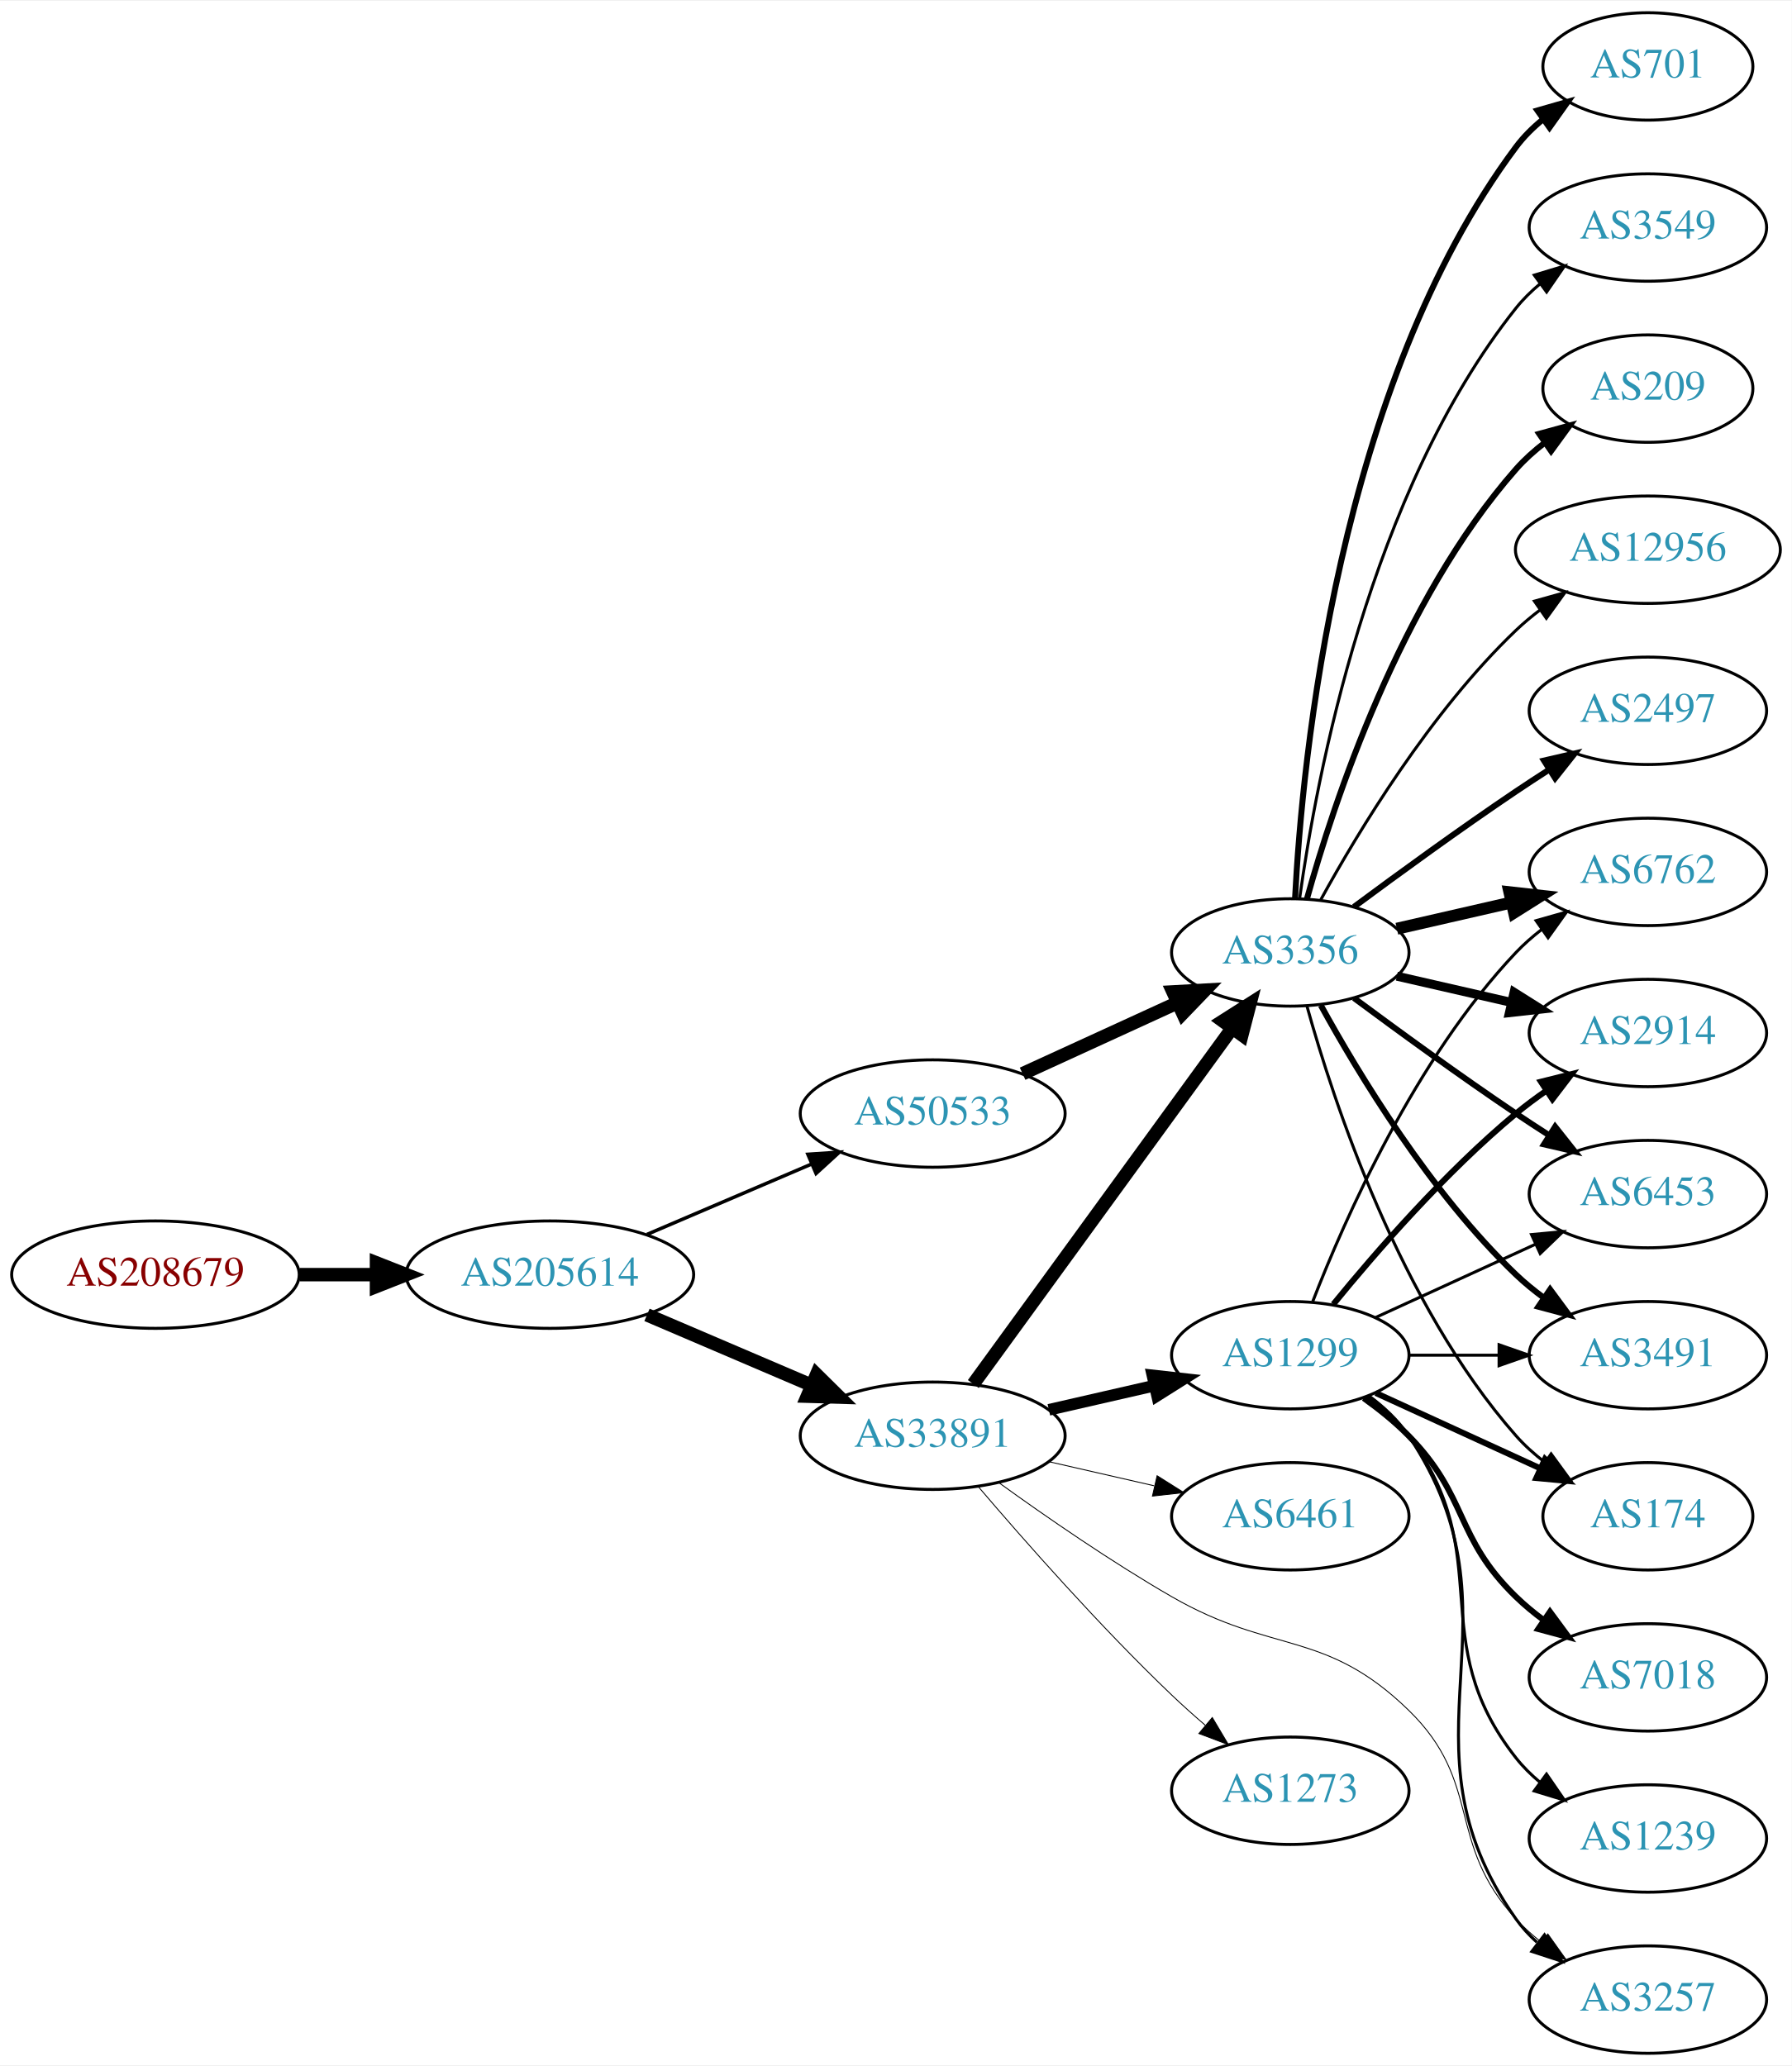
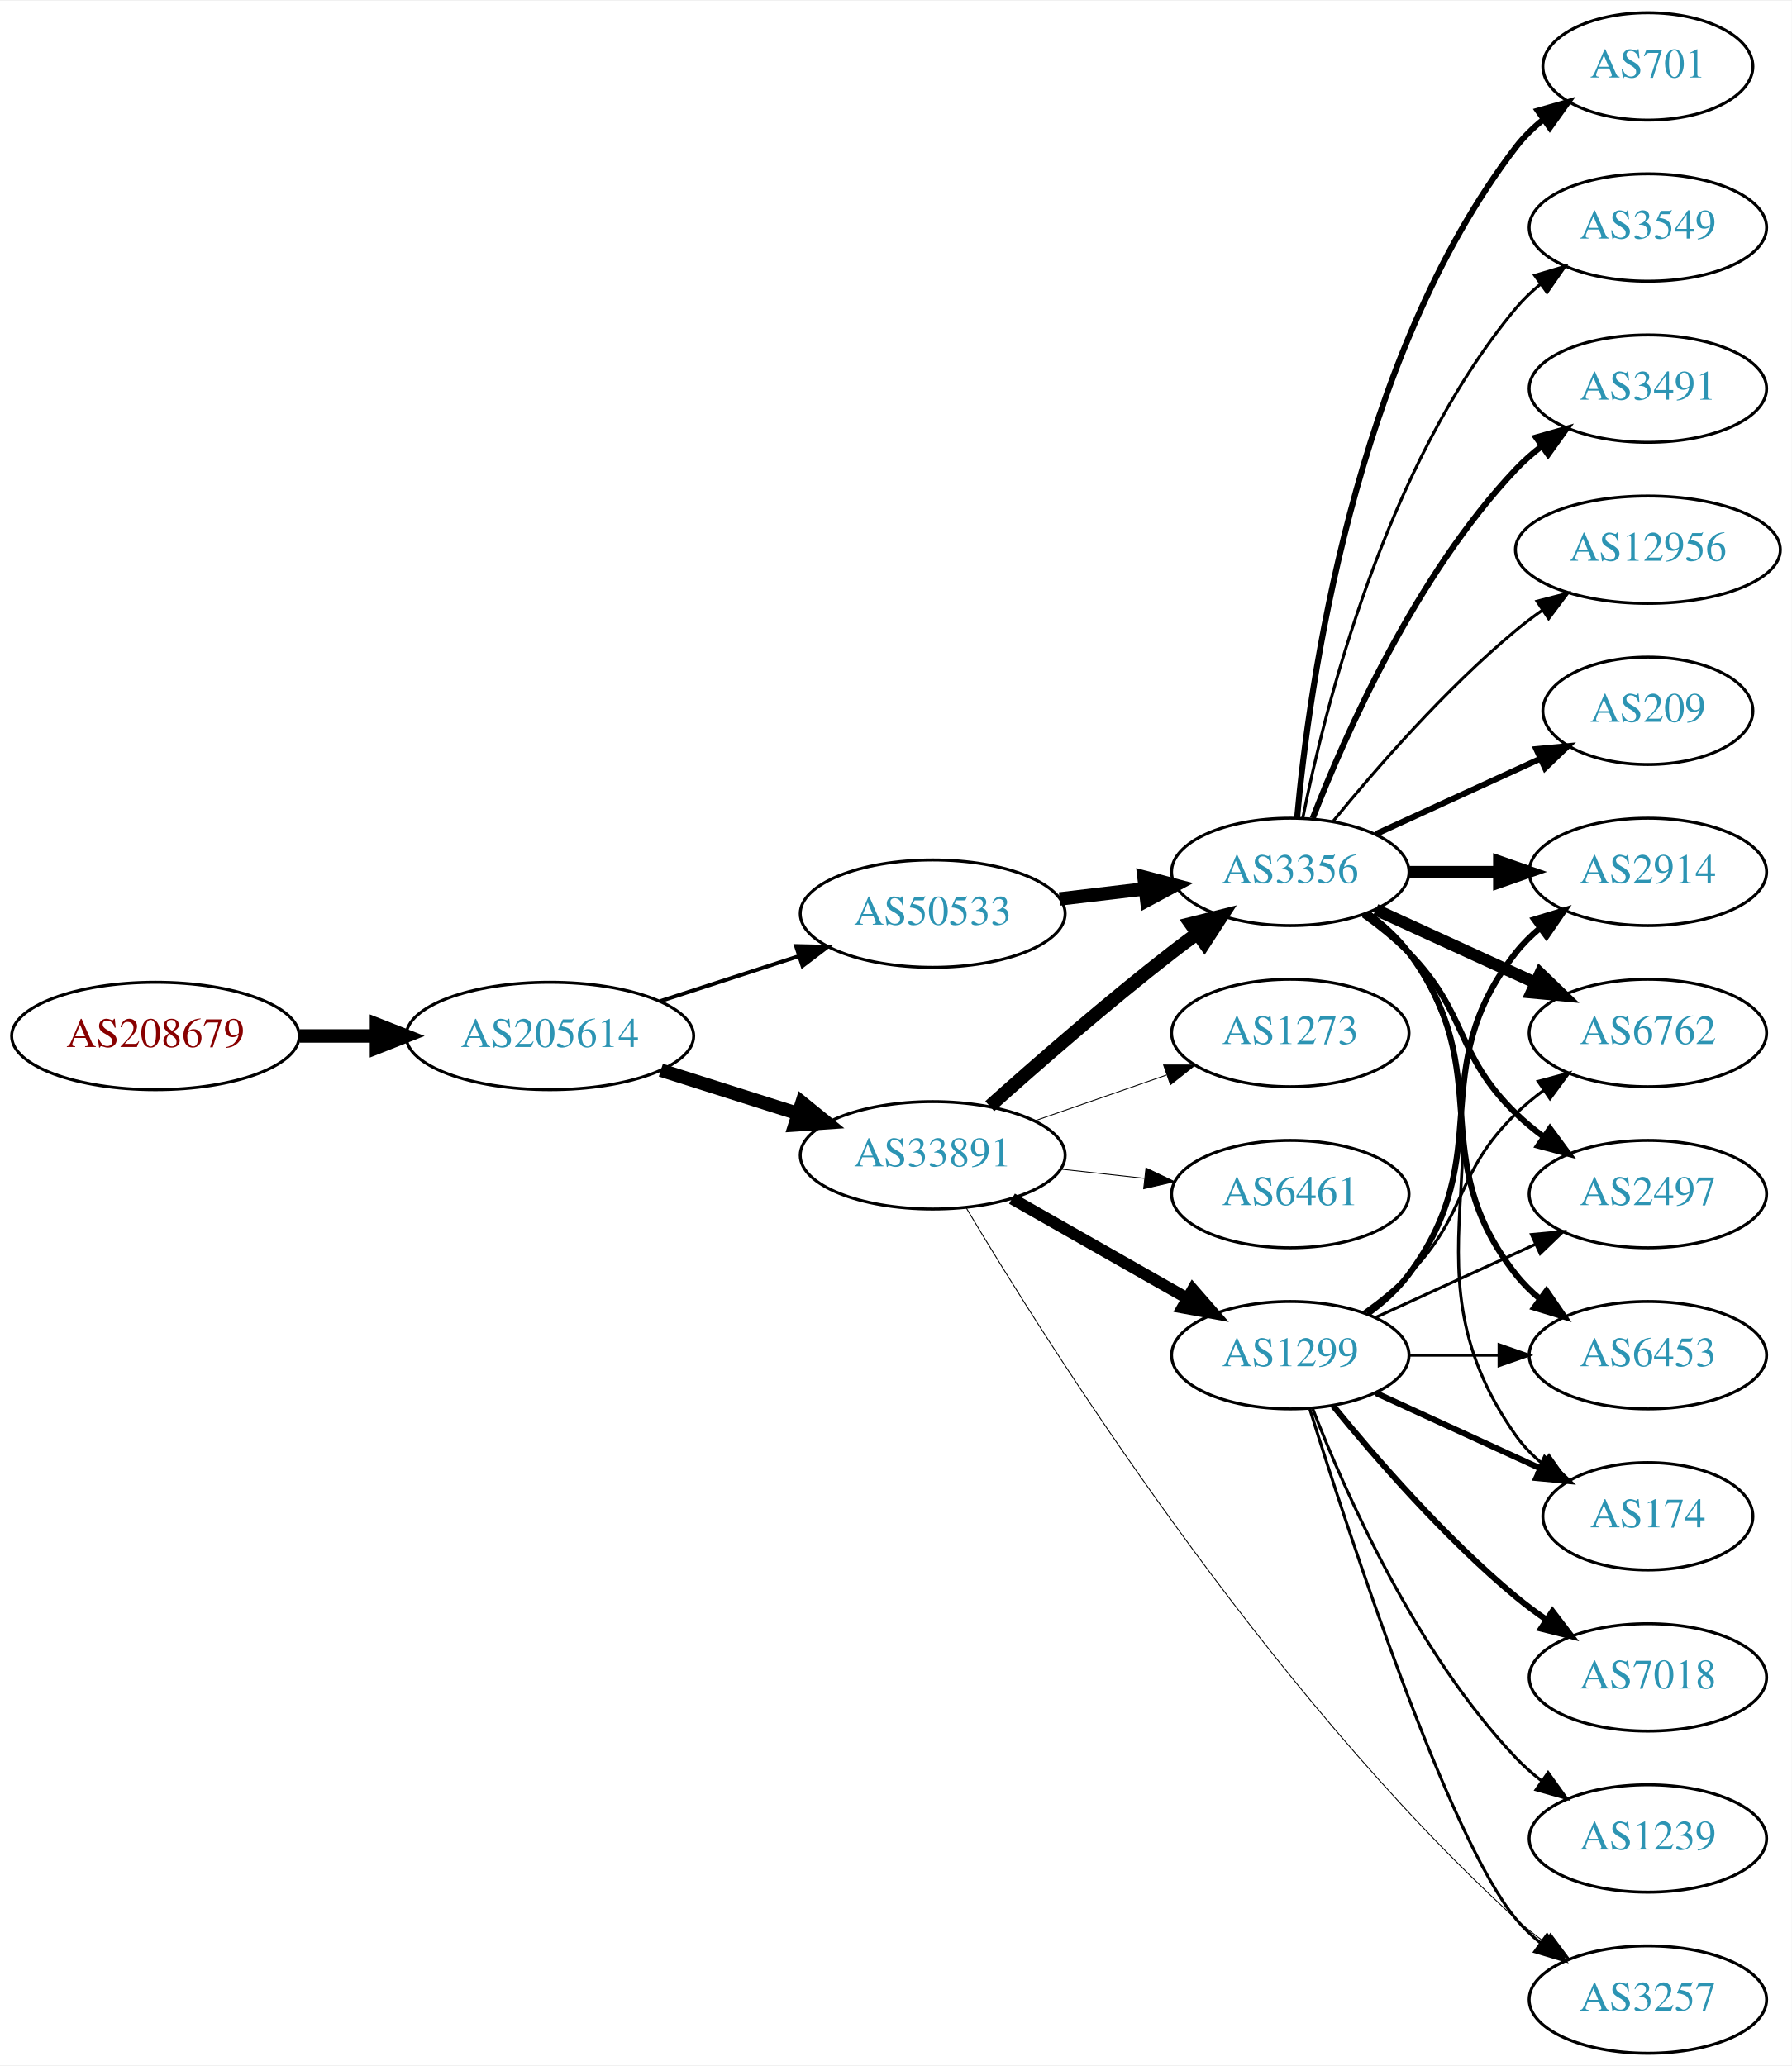
<svg xmlns="http://www.w3.org/2000/svg" xmlns:xlink="http://www.w3.org/1999/xlink" width="600pt" height="692pt" viewBox="0.00 0.00 600.46 692.00">
  <g id="graph0" class="graph" transform="scale(1 1) rotate(0) translate(4 688)">
    <polygon fill="white" stroke="none" points="-4,4 -4,-688 596.46,-688 596.46,4 -4,4" />
    <g id="node1" class="node">
      <g id="a_node1">
        <a xlink:href="/asn/208679" xlink:title="AS208679 ~ ML11 systems &amp; services GmbH [AT]">
-           <ellipse fill="#ffffff" stroke="black" cx="48.096" cy="-261" rx="48.192" ry="18" />
-           <text text-anchor="middle" x="48.096" y="-257.3" font-family="Times,serif" font-size="14.00" fill="#880000">AS208679</text>
+           <ellipse fill="#ffffff" stroke="black" cx="48.096" cy="-341" rx="48.192" ry="18" />
+           <text text-anchor="middle" x="48.096" y="-337.3" font-family="Times,serif" font-size="14.00" fill="#880000">AS208679</text>
        </a>
      </g>
    </g>
    <g id="node2" class="node">
      <g id="a_node2">
        <a xlink:href="/asn/205614" xlink:title="AS205614 ~ Medialine EuroTrade AG [DE]">
-           <ellipse fill="#ffffff" stroke="black" cx="180.287" cy="-261" rx="48.192" ry="18" />
-           <text text-anchor="middle" x="180.287" y="-257.3" font-family="Times,serif" font-size="14.00" fill="#2c94b3">AS205614</text>
+           <ellipse fill="#ffffff" stroke="black" cx="180.287" cy="-341" rx="48.192" ry="18" />
+           <text text-anchor="middle" x="180.287" y="-337.3" font-family="Times,serif" font-size="14.00" fill="#2c94b3">AS205614</text>
        </a>
      </g>
    </g>
    <g id="edge1" class="edge">
-       <path fill="none" stroke="black" stroke-width="4.5" d="M96.466,-261C104.736,-261 113.42,-261 121.924,-261" />
-       <polygon fill="black" stroke="black" stroke-width="4.5" points="122.17,-264.938 132.17,-261 122.17,-257.063 122.17,-264.938" />
+       <path fill="none" stroke="black" stroke-width="4.5" d="M96.466,-341C104.736,-341 113.42,-341 121.924,-341" />
+       <polygon fill="black" stroke="black" stroke-width="4.5" points="122.17,-344.938 132.17,-341 122.17,-337.063 122.17,-344.938" />
    </g>
    <g id="node3" class="node">
      <g id="a_node3">
        <a xlink:href="/asn/33891" xlink:title="AS33891 ~ CORE-BACKBONE GMBH GLOBAL NETWORK [DE]">
-           <ellipse fill="#ffffff" stroke="black" cx="308.579" cy="-207" rx="44.393" ry="18" />
-           <text text-anchor="middle" x="308.579" y="-203.3" font-family="Times,serif" font-size="14.00" fill="#2c94b3">AS33891</text>
+           <ellipse fill="#ffffff" stroke="black" cx="308.579" cy="-301" rx="44.393" ry="18" />
+           <text text-anchor="middle" x="308.579" y="-297.3" font-family="Times,serif" font-size="14.00" fill="#2c94b3">AS33891</text>
        </a>
      </g>
    </g>
    <g id="edge2" class="edge">
-       <path fill="none" stroke="black" stroke-width="4.5" d="M212.83,-247.513C229.474,-240.396 250.065,-231.592 267.795,-224.011" />
-       <polygon fill="black" stroke="black" stroke-width="4.5" points="269.661,-227.495 277.308,-219.943 266.565,-220.255 269.661,-227.495" />
+       <path fill="none" stroke="black" stroke-width="4.5" d="M217.477,-329.538C231.827,-324.993 248.464,-319.723 263.506,-314.959" />
+       <polygon fill="black" stroke="black" stroke-width="4.5" points="264.777,-318.687 273.121,-311.914 262.399,-311.179 264.777,-318.687" />
    </g>
    <g id="node4" class="node">
      <g id="a_node4">
        <a xlink:href="/asn/50533" xlink:title="AS50533 ~ ITENOS GmbH [DE]">
-           <ellipse fill="#ffffff" stroke="black" cx="308.579" cy="-315" rx="44.393" ry="18" />
-           <text text-anchor="middle" x="308.579" y="-311.3" font-family="Times,serif" font-size="14.00" fill="#2c94b3">AS50533</text>
+           <ellipse fill="#ffffff" stroke="black" cx="308.579" cy="-382" rx="44.393" ry="18" />
+           <text text-anchor="middle" x="308.579" y="-378.3" font-family="Times,serif" font-size="14.00" fill="#2c94b3">AS50533</text>
        </a>
      </g>
    </g>
    <g id="edge3" class="edge">
-       <path fill="none" stroke="black" stroke-width="1.161" d="M212.83,-274.487C229.474,-281.604 250.065,-290.408 267.795,-297.989" />
-       <polygon fill="black" stroke="black" stroke-width="1.161" points="266.737,-301.343 277.308,-302.057 269.489,-294.907 266.737,-301.343" />
+       <path fill="none" stroke="black" stroke-width="1.306" d="M217.14,-352.639C231.616,-357.339 248.463,-362.808 263.665,-367.744" />
+       <polygon fill="black" stroke="black" stroke-width="1.306" points="262.785,-371.137 273.377,-370.896 264.946,-364.48 262.785,-371.137" />
    </g>
    <g id="node5" class="node">
      <g id="a_node5">
        <a xlink:href="/asn/3356" xlink:title="AS3356 ~ Level 3 Parent, LLC [US]">
-           <ellipse fill="#ffffff" stroke="black" cx="428.422" cy="-369" rx="39.794" ry="18" />
-           <text text-anchor="middle" x="428.422" y="-365.3" font-family="Times,serif" font-size="14.00" fill="#2c94b3">AS3356</text>
+           <ellipse fill="#ffffff" stroke="black" cx="428.422" cy="-396" rx="39.794" ry="18" />
+           <text text-anchor="middle" x="428.422" y="-392.3" font-family="Times,serif" font-size="14.00" fill="#2c94b3">AS3356</text>
        </a>
      </g>
    </g>
    <g id="edge4" class="edge">
-       <path fill="none" stroke="black" stroke-width="4.5" d="M322.19,-224.337C343.011,-252.96 384.673,-310.233 408.862,-343.486" />
-       <polygon fill="black" stroke="black" stroke-width="4.5" points="405.834,-346.017 414.901,-351.788 412.203,-341.385 405.834,-346.017" />
+       <path fill="none" stroke="black" stroke-width="4.5" d="M327.706,-317.471C343.483,-331.585 367.151,-352.23 388.775,-369 391.51,-371.121 394.395,-373.278 397.307,-375.401" />
+       <polygon fill="black" stroke="black" stroke-width="4.5" points="395.054,-378.63 405.481,-381.236 399.63,-372.221 395.054,-378.63" />
    </g>
    <g id="node6" class="node">
      <g id="a_node6">
        <a xlink:href="/asn/1299" xlink:title="AS1299 ~ Telia Carrier [EU]">
          <ellipse fill="#ffffff" stroke="black" cx="428.422" cy="-234" rx="39.794" ry="18" />
          <text text-anchor="middle" x="428.422" y="-230.3" font-family="Times,serif" font-size="14.00" fill="#2c94b3">AS1299</text>
        </a>
      </g>
    </g>
    <g id="edge5" class="edge">
-       <path fill="none" stroke="black" stroke-width="3.9" d="M347.514,-215.692C358.754,-218.267 371.167,-221.111 382.79,-223.774" />
-       <polygon fill="black" stroke="black" stroke-width="3.9" points="382.223,-227.235 392.752,-226.057 383.786,-220.412 382.223,-227.235" />
+       <path fill="none" stroke="black" stroke-width="3.9" d="M335.149,-286.462C352.368,-276.672 375.254,-263.66 393.925,-253.045" />
+       <polygon fill="black" stroke="black" stroke-width="3.9" points="395.746,-256.036 402.709,-248.05 392.286,-249.95 395.746,-256.036" />
    </g>
    <g id="node7" class="node">
      <g id="a_node7">
-         <a xlink:href="/asn/6461" xlink:title="AS6461 ~ Zayo Bandwidth [US]">
-           <ellipse fill="#ffffff" stroke="black" cx="428.422" cy="-180" rx="39.794" ry="18" />
-           <text text-anchor="middle" x="428.422" y="-176.3" font-family="Times,serif" font-size="14.00" fill="#2c94b3">AS6461</text>
-         </a>
-       </g>
-     </g>
-     <g id="edge6" class="edge">
-       <path fill="none" stroke="black" stroke-width="0.3" d="M347.514,-198.308C358.754,-195.733 371.167,-192.889 382.79,-190.226" />
-       <polygon fill="black" stroke="black" stroke-width="0.3" points="383.786,-193.588 392.752,-187.943 382.223,-186.765 383.786,-193.588" />
-     </g>
-     <g id="node8" class="node">
-       <g id="a_node8">
        <a xlink:href="/asn/3257" xlink:title="AS3257 ~ GTT [DE]">
          <ellipse fill="#ffffff" stroke="black" cx="548.264" cy="-18" rx="39.794" ry="18" />
          <text text-anchor="middle" x="548.264" y="-14.3" font-family="Times,serif" font-size="14.00" fill="#2c94b3">AS3257</text>
        </a>
      </g>
    </g>
+     <g id="edge6" class="edge">
+       <path fill="none" stroke="black" stroke-width="0.3" d="M319.79,-283.43C346.041,-239.323 419.767,-121.955 504.068,-45 506.997,-42.326 510.225,-39.761 513.558,-37.347" />
+       <polygon fill="black" stroke="black" stroke-width="0.3" points="515.615,-40.182 521.948,-31.688 511.7,-34.379 515.615,-40.182" />
+     </g>
+     <g id="node8" class="node">
+       <g id="a_node8">
+         <a xlink:href="/asn/6461" xlink:title="AS6461 ~ Zayo Bandwidth [US]">
+           <ellipse fill="#ffffff" stroke="black" cx="428.422" cy="-288" rx="39.794" ry="18" />
+           <text text-anchor="middle" x="428.422" y="-284.3" font-family="Times,serif" font-size="14.00" fill="#2c94b3">AS6461</text>
+         </a>
+       </g>
+     </g>
    <g id="edge7" class="edge">
-       <path fill="none" stroke="black" stroke-width="0.3" d="M330.857,-191.19C346.484,-179.905 368.444,-164.713 388.775,-153 422.637,-133.492 440.049,-142.242 468.068,-115 493.151,-90.612 480.386,-70.75 504.068,-45 506.612,-42.233 509.502,-39.641 512.553,-37.242" />
-       <polygon fill="black" stroke="black" stroke-width="0.3" points="514.735,-39.986 520.878,-31.354 510.693,-34.271 514.735,-39.986" />
+       <path fill="none" stroke="black" stroke-width="0.3" d="M351.458,-296.38C360.494,-295.383 370.116,-294.322 379.367,-293.301" />
+       <polygon fill="black" stroke="black" stroke-width="0.3" points="380.048,-296.747 389.604,-292.172 379.28,-289.79 380.048,-296.747" />
    </g>
    <g id="node9" class="node">
      <g id="a_node9">
        <a xlink:href="/asn/1273" xlink:title="AS1273 ~ Vodafone Group PLC [EU]">
-           <ellipse fill="#ffffff" stroke="black" cx="428.422" cy="-88" rx="39.794" ry="18" />
-           <text text-anchor="middle" x="428.422" y="-84.3" font-family="Times,serif" font-size="14.00" fill="#2c94b3">AS1273</text>
+           <ellipse fill="#ffffff" stroke="black" cx="428.422" cy="-342" rx="39.794" ry="18" />
+           <text text-anchor="middle" x="428.422" y="-338.3" font-family="Times,serif" font-size="14.00" fill="#2c94b3">AS1273</text>
        </a>
      </g>
    </g>
    <g id="edge8" class="edge">
-       <path fill="none" stroke="black" stroke-width="0.3" d="M323.804,-189.997C339.168,-171.969 364.688,-142.983 388.775,-120 392.293,-116.644 396.113,-113.23 399.938,-109.943" />
-       <polygon fill="black" stroke="black" stroke-width="0.3" points="402.285,-112.542 407.697,-103.434 397.786,-107.179 402.285,-112.542" />
-     </g>
-     <g id="edge27" class="edge">
-       <path fill="none" stroke="black" stroke-width="4.5" d="M338.709,-328.348C354.32,-335.502 373.717,-344.391 390.39,-352.03" />
-       <polygon fill="black" stroke="black" stroke-width="4.5" points="389.11,-355.775 399.842,-356.362 392.391,-348.616 389.11,-355.775" />
+       <path fill="none" stroke="black" stroke-width="0.3" d="M342.718,-312.53C356.436,-317.302 372.475,-322.883 386.885,-327.896" />
+       <polygon fill="black" stroke="black" stroke-width="0.3" points="385.956,-331.279 396.551,-331.26 388.257,-324.668 385.956,-331.279" />
+     </g>
+     <g id="edge19" class="edge">
+       <path fill="none" stroke="black" stroke-width="4.5" d="M351.126,-386.936C360.372,-388.034 370.245,-389.207 379.716,-390.332" />
+       <polygon fill="black" stroke="black" stroke-width="4.5" points="379.393,-394.259 389.787,-391.529 380.322,-386.439 379.393,-394.259" />
    </g>
    <g id="node10" class="node">
      <g id="a_node10">
-         <a xlink:href="/asn/2497" xlink:title="AS2497 ~ Internet Initiative Japan Inc. [JP]">
-           <ellipse fill="#ffffff" stroke="black" cx="548.264" cy="-450" rx="39.794" ry="18" />
-           <text text-anchor="middle" x="548.264" y="-446.3" font-family="Times,serif" font-size="14.00" fill="#2c94b3">AS2497</text>
+         <a xlink:href="/asn/2914" xlink:title="AS2914 ~ NTT America, Inc. [US]">
+           <ellipse fill="#ffffff" stroke="black" cx="548.264" cy="-396" rx="39.794" ry="18" />
+           <text text-anchor="middle" x="548.264" y="-392.3" font-family="Times,serif" font-size="14.00" fill="#2c94b3">AS2914</text>
        </a>
      </g>
    </g>
    <g id="edge9" class="edge">
-       <path fill="none" stroke="black" stroke-width="2" d="M449.752,-384.277C464.614,-395.304 485.359,-410.407 504.068,-423 507.617,-425.389 511.367,-427.839 515.116,-430.242" />
-       <polygon fill="black" stroke="black" stroke-width="2" points="513.442,-433.325 523.764,-435.712 517.184,-427.409 513.442,-433.325" />
+       <path fill="none" stroke="black" stroke-width="4" d="M468.334,-396C477.888,-396 488.237,-396 498.2,-396" />
+       <polygon fill="black" stroke="black" stroke-width="4" points="498.392,-399.5 508.392,-396 498.392,-392.5 498.392,-399.5" />
    </g>
    <g id="node11" class="node">
      <g id="a_node11">
+         <a xlink:href="/asn/6762" xlink:title="AS6762 ~ TELECOM ITALIA SPARKLE S.p.A. [IT]">
+           <ellipse fill="#ffffff" stroke="black" cx="548.264" cy="-342" rx="39.794" ry="18" />
+           <text text-anchor="middle" x="548.264" y="-338.3" font-family="Times,serif" font-size="14.00" fill="#2c94b3">AS6762</text>
+         </a>
+       </g>
+     </g>
+     <g id="edge10" class="edge">
+       <path fill="none" stroke="black" stroke-width="4" d="M457.05,-383.339C473.007,-376.027 493.278,-366.739 510.561,-358.819" />
+       <polygon fill="black" stroke="black" stroke-width="4" points="512.175,-361.929 519.808,-354.581 509.259,-355.565 512.175,-361.929" />
+     </g>
+     <g id="node12" class="node">
+       <g id="a_node12">
+         <a xlink:href="/asn/2497" xlink:title="AS2497 ~ Internet Initiative Japan Inc. [JP]">
+           <ellipse fill="#ffffff" stroke="black" cx="548.264" cy="-288" rx="39.794" ry="18" />
+           <text text-anchor="middle" x="548.264" y="-284.3" font-family="Times,serif" font-size="14.00" fill="#2c94b3">AS2497</text>
+         </a>
+       </g>
+     </g>
+     <g id="edge11" class="edge">
+       <path fill="none" stroke="black" stroke-width="2" d="M453.016,-381.611C458.272,-377.852 463.603,-373.563 468.068,-369 488.24,-348.383 483.375,-335.094 504.068,-315 506.913,-312.237 510.087,-309.614 513.387,-307.166" />
+       <polygon fill="black" stroke="black" stroke-width="2" points="515.453,-309.994 521.735,-301.462 511.504,-304.214 515.453,-309.994" />
+     </g>
+     <g id="node13" class="node">
+       <g id="a_node13">
+         <a xlink:href="/asn/209" xlink:title="AS209 ~ CenturyLink Communications, LLC [US]">
+           <ellipse fill="#ffffff" stroke="black" cx="548.264" cy="-450" rx="35.194" ry="18" />
+           <text text-anchor="middle" x="548.264" y="-446.3" font-family="Times,serif" font-size="14.00" fill="#2c94b3">AS209</text>
+         </a>
+       </g>
+     </g>
+     <g id="edge12" class="edge">
+       <path fill="none" stroke="black" stroke-width="2" d="M457.05,-408.661C473.467,-416.183 494.448,-425.798 512.045,-433.861" />
+       <polygon fill="black" stroke="black" stroke-width="2" points="510.873,-437.174 521.422,-438.158 513.79,-430.811 510.873,-437.174" />
+     </g>
+     <g id="node14" class="node">
+       <g id="a_node14">
+         <a xlink:href="/asn/6453" xlink:title="AS6453 ~ TATA COMMUNICATIONS (AMERICA) INC [US]">
+           <ellipse fill="#ffffff" stroke="black" cx="548.264" cy="-234" rx="39.794" ry="18" />
+           <text text-anchor="middle" x="548.264" y="-230.3" font-family="Times,serif" font-size="14.00" fill="#2c94b3">AS6453</text>
+         </a>
+       </g>
+     </g>
+     <g id="edge13" class="edge">
+       <path fill="none" stroke="black" stroke-width="2" d="M454.352,-382.118C459.428,-378.389 464.346,-373.984 468.068,-369 498.339,-328.458 472.769,-300.754 504.068,-261 506.393,-258.047 509.137,-255.33 512.096,-252.853" />
+       <polygon fill="black" stroke="black" stroke-width="2" points="514.289,-255.585 520.293,-246.855 510.155,-249.936 514.289,-255.585" />
+     </g>
+     <g id="node15" class="node">
+       <g id="a_node15">
        <a xlink:href="/asn/701" xlink:title="AS701 ~ UUNET [US]">
          <ellipse fill="#ffffff" stroke="black" cx="548.264" cy="-666" rx="35.194" ry="18" />
          <text text-anchor="middle" x="548.264" y="-662.3" font-family="Times,serif" font-size="14.00" fill="#2c94b3">AS701</text>
        </a>
      </g>
    </g>
-     <g id="edge10" class="edge">
-       <path fill="none" stroke="black" stroke-width="2" d="M430.013,-387.023C432.39,-433.412 444.308,-558.893 504.068,-639 506.626,-642.429 509.76,-645.526 513.16,-648.295" />
-       <polygon fill="black" stroke="black" stroke-width="2" points="511.251,-651.232 521.434,-654.159 515.299,-645.521 511.251,-651.232" />
-     </g>
-     <g id="node12" class="node">
-       <g id="a_node12">
+     <g id="edge14" class="edge">
+       <path fill="none" stroke="black" stroke-width="2" d="M430.706,-414.117C434.604,-457.332 449.621,-568.131 504.068,-639 506.674,-642.393 509.838,-645.467 513.256,-648.223" />
+       <polygon fill="black" stroke="black" stroke-width="2" points="511.359,-651.168 521.547,-654.073 515.394,-645.448 511.359,-651.168" />
+     </g>
+     <g id="node16" class="node">
+       <g id="a_node16">
        <a xlink:href="/asn/3549" xlink:title="AS3549 ~ Level 3 Parent, LLC [US]">
          <ellipse fill="#ffffff" stroke="black" cx="548.264" cy="-612" rx="39.794" ry="18" />
          <text text-anchor="middle" x="548.264" y="-608.3" font-family="Times,serif" font-size="14.00" fill="#2c94b3">AS3549</text>
        </a>
      </g>
    </g>
-     <g id="edge11" class="edge">
-       <path fill="none" stroke="black" d="M431.561,-387.17C437.061,-426.974 454.886,-523.233 504.068,-585 506.409,-587.94 509.164,-590.649 512.13,-593.121" />
-       <polygon fill="black" stroke="black" points="510.195,-596.042 520.336,-599.11 514.322,-590.388 510.195,-596.042" />
-     </g>
-     <g id="node13" class="node">
-       <g id="a_node13">
-         <a xlink:href="/asn/6762" xlink:title="AS6762 ~ TELECOM ITALIA SPARKLE S.p.A. [IT]">
-           <ellipse fill="#ffffff" stroke="black" cx="548.264" cy="-396" rx="39.794" ry="18" />
-           <text text-anchor="middle" x="548.264" y="-392.3" font-family="Times,serif" font-size="14.00" fill="#2c94b3">AS6762</text>
-         </a>
-       </g>
-     </g>
-     <g id="edge12" class="edge">
-       <path fill="none" stroke="black" stroke-width="4" d="M464.141,-376.955C476.141,-379.704 489.762,-382.825 502.454,-385.733" />
-       <polygon fill="black" stroke="black" stroke-width="4" points="501.857,-389.187 512.386,-388.009 503.42,-382.364 501.857,-389.187" />
-     </g>
-     <g id="node14" class="node">
-       <g id="a_node14">
-         <a xlink:href="/asn/2914" xlink:title="AS2914 ~ NTT America, Inc. [US]">
-           <ellipse fill="#ffffff" stroke="black" cx="548.264" cy="-342" rx="39.794" ry="18" />
-           <text text-anchor="middle" x="548.264" y="-338.3" font-family="Times,serif" font-size="14.00" fill="#2c94b3">AS2914</text>
-         </a>
-       </g>
-     </g>
-     <g id="edge13" class="edge">
-       <path fill="none" stroke="black" stroke-width="3" d="M464.141,-361.045C476.141,-358.296 489.762,-355.175 502.454,-352.267" />
-       <polygon fill="black" stroke="black" stroke-width="3" points="503.42,-355.636 512.386,-349.991 501.857,-348.813 503.42,-355.636" />
-     </g>
-     <g id="node15" class="node">
-       <g id="a_node15">
-         <a xlink:href="/asn/6453" xlink:title="AS6453 ~ TATA COMMUNICATIONS (AMERICA) INC [US]">
-           <ellipse fill="#ffffff" stroke="black" cx="548.264" cy="-288" rx="39.794" ry="18" />
-           <text text-anchor="middle" x="548.264" y="-284.3" font-family="Times,serif" font-size="14.00" fill="#2c94b3">AS6453</text>
-         </a>
-       </g>
-     </g>
-     <g id="edge14" class="edge">
-       <path fill="none" stroke="black" stroke-width="2" d="M449.752,-353.723C464.614,-342.696 485.359,-327.593 504.068,-315 507.617,-312.611 511.367,-310.161 515.116,-307.758" />
-       <polygon fill="black" stroke="black" stroke-width="2" points="517.184,-310.591 523.764,-302.288 513.442,-304.675 517.184,-310.591" />
-     </g>
-     <g id="node16" class="node">
-       <g id="a_node16">
-         <a xlink:href="/asn/209" xlink:title="AS209 ~ CenturyLink Communications, LLC [US]">
-           <ellipse fill="#ffffff" stroke="black" cx="548.264" cy="-558" rx="35.194" ry="18" />
-           <text text-anchor="middle" x="548.264" y="-554.3" font-family="Times,serif" font-size="14.00" fill="#2c94b3">AS209</text>
-         </a>
-       </g>
-     </g>
    <g id="edge15" class="edge">
-       <path fill="none" stroke="black" stroke-width="2" d="M433.994,-386.946C442.9,-418.995 465.184,-486.842 504.068,-531 506.895,-534.211 510.197,-537.172 513.692,-539.864" />
-       <polygon fill="black" stroke="black" stroke-width="2" points="511.849,-542.845 522.067,-545.645 515.826,-537.084 511.849,-542.845" />
+       <path fill="none" stroke="black" d="M432.62,-414.073C439.784,-450.141 460.058,-532.125 504.068,-585 506.473,-587.889 509.269,-590.563 512.262,-593.013" />
+       <polygon fill="black" stroke="black" points="510.35,-595.95 520.505,-598.973 514.451,-590.277 510.35,-595.95" />
    </g>
    <g id="node17" class="node">
      <g id="a_node17">
        <a xlink:href="/asn/3491" xlink:title="AS3491 ~ PCCW Global, Inc. [US]">
-           <ellipse fill="#ffffff" stroke="black" cx="548.264" cy="-234" rx="39.794" ry="18" />
-           <text text-anchor="middle" x="548.264" y="-230.3" font-family="Times,serif" font-size="14.00" fill="#2c94b3">AS3491</text>
+           <ellipse fill="#ffffff" stroke="black" cx="548.264" cy="-558" rx="39.794" ry="18" />
+           <text text-anchor="middle" x="548.264" y="-554.3" font-family="Times,serif" font-size="14.00" fill="#2c94b3">AS3491</text>
        </a>
      </g>
    </g>
    <g id="edge16" class="edge">
-       <path fill="none" stroke="black" stroke-width="2" d="M438.663,-351.287C451.208,-328.439 475.385,-288.389 504.068,-261 506.936,-258.261 510.125,-255.653 513.434,-253.215" />
-       <polygon fill="black" stroke="black" stroke-width="2" points="515.497,-256.044 521.793,-247.523 511.558,-250.258 515.497,-256.044" />
+       <path fill="none" stroke="black" stroke-width="2" d="M435.945,-413.994C446.695,-441.728 470.352,-495.429 504.068,-531 506.654,-533.728 509.571,-536.294 512.64,-538.677" />
+       <polygon fill="black" stroke="black" stroke-width="2" points="510.794,-541.658 520.988,-544.543 514.818,-535.93 510.794,-541.658" />
    </g>
    <g id="node18" class="node">
      <g id="a_node18">
+         <a xlink:href="/asn/12956" xlink:title="AS12956 ~ TELXIUS [ES]">
+           <ellipse fill="#ffffff" stroke="black" cx="548.264" cy="-504" rx="44.393" ry="18" />
+           <text text-anchor="middle" x="548.264" y="-500.3" font-family="Times,serif" font-size="14.00" fill="#2c94b3">AS12956</text>
+         </a>
+       </g>
+     </g>
+     <g id="edge17" class="edge">
+       <path fill="none" stroke="black" d="M442.841,-413.065C456.955,-430.375 480.37,-457.345 504.068,-477 506.806,-479.271 509.749,-481.494 512.767,-483.63" />
+       <polygon fill="black" stroke="black" points="511.099,-486.725 521.355,-489.379 514.993,-480.908 511.099,-486.725" />
+     </g>
+     <g id="node19" class="node">
+       <g id="a_node19">
        <a xlink:href="/asn/174" xlink:title="AS174 ~ Cogent Communications [US]">
          <ellipse fill="#ffffff" stroke="black" cx="548.264" cy="-180" rx="35.194" ry="18" />
          <text text-anchor="middle" x="548.264" y="-176.3" font-family="Times,serif" font-size="14.00" fill="#2c94b3">AS174</text>
        </a>
      </g>
    </g>
-     <g id="edge17" class="edge">
-       <path fill="none" stroke="black" d="M433.994,-351.054C442.9,-319.005 465.184,-251.158 504.068,-207 506.895,-203.789 510.197,-200.828 513.692,-198.136" />
-       <polygon fill="black" stroke="black" points="515.826,-200.916 522.067,-192.355 511.849,-195.155 515.826,-200.916" />
-     </g>
-     <g id="node19" class="node">
-       <g id="a_node19">
-         <a xlink:href="/asn/12956" xlink:title="AS12956 ~ TELXIUS [ES]">
-           <ellipse fill="#ffffff" stroke="black" cx="548.264" cy="-504" rx="44.393" ry="18" />
-           <text text-anchor="middle" x="548.264" y="-500.3" font-family="Times,serif" font-size="14.00" fill="#2c94b3">AS12956</text>
-         </a>
-       </g>
-     </g>
    <g id="edge18" class="edge">
-       <path fill="none" stroke="black" d="M438.663,-386.713C451.208,-409.561 475.385,-449.611 504.068,-477 506.575,-479.393 509.326,-481.687 512.188,-483.855" />
-       <polygon fill="black" stroke="black" points="510.235,-486.759 520.438,-489.61 514.24,-481.018 510.235,-486.759" />
+       <path fill="none" stroke="black" d="M454.741,-382.393C459.796,-378.649 464.608,-374.169 468.068,-369 509.093,-307.706 461.489,-267.225 504.068,-207 506.538,-203.507 509.617,-200.37 512.986,-197.579" />
+       <polygon fill="black" stroke="black" points="515.125,-200.352 521.226,-191.69 511.055,-194.657 515.125,-200.352" />
    </g>
    <g id="edge26" class="edge">
-       <path fill="none" stroke="black" d="M454.741,-220.393C459.796,-216.649 464.608,-212.169 468.068,-207 509.093,-145.706 461.489,-105.225 504.068,-45 506.059,-42.184 508.446,-39.599 511.062,-37.24" />
-       <polygon fill="black" stroke="black" points="513.615,-39.694 519.43,-30.838 509.361,-34.135 513.615,-39.694" />
-     </g>
-     <g id="edge19" class="edge">
-       <path fill="none" stroke="black" d="M435.945,-251.994C446.695,-279.728 470.352,-333.429 504.068,-369 506.654,-371.728 509.571,-374.294 512.64,-376.677" />
-       <polygon fill="black" stroke="black" points="510.794,-379.658 520.988,-382.543 514.818,-373.93 510.794,-379.658" />
-     </g>
-     <g id="edge20" class="edge">
-       <path fill="none" stroke="black" stroke-width="2" d="M442.841,-251.065C456.955,-268.375 480.37,-295.345 504.068,-315 507.284,-317.668 510.785,-320.27 514.355,-322.741" />
-       <polygon fill="black" stroke="black" stroke-width="2" points="512.433,-325.666 522.712,-328.236 516.279,-319.817 512.433,-325.666" />
+       <path fill="none" stroke="black" d="M434.942,-215.975C447.975,-174.229 481.273,-72.386 504.068,-45 506.473,-42.111 509.269,-39.437 512.262,-36.987" />
+       <polygon fill="black" stroke="black" points="514.451,-39.722 520.505,-31.027 510.35,-34.05 514.451,-39.722" />
    </g>
    <g id="edge25" class="edge">
+       <path fill="none" stroke="black" stroke-width="2" d="M454.352,-247.882C459.428,-251.611 464.346,-256.016 468.068,-261 498.339,-301.542 472.769,-329.246 504.068,-369 506.393,-371.953 509.137,-374.67 512.096,-377.147" />
+       <polygon fill="black" stroke="black" stroke-width="2" points="510.155,-380.064 520.293,-383.145 514.289,-374.415 510.155,-380.064" />
+     </g>
+     <g id="edge21" class="edge">
+       <path fill="none" stroke="black" d="M453.016,-248.389C458.272,-252.148 463.603,-256.437 468.068,-261 488.24,-281.617 483.375,-294.906 504.068,-315 506.913,-317.763 510.087,-320.386 513.387,-322.834" />
+       <polygon fill="black" stroke="black" points="511.504,-325.786 521.735,-328.538 515.453,-320.006 511.504,-325.786" />
+     </g>
+     <g id="edge24" class="edge">
      <path fill="none" stroke="black" d="M457.05,-246.661C473.007,-253.973 493.278,-263.261 510.561,-271.181" />
      <polygon fill="black" stroke="black" points="509.259,-274.435 519.808,-275.419 512.175,-268.071 509.259,-274.435" />
    </g>
-     <g id="edge23" class="edge">
+     <g id="edge27" class="edge">
      <path fill="none" stroke="black" d="M468.334,-234C477.888,-234 488.237,-234 498.2,-234" />
      <polygon fill="black" stroke="black" points="498.392,-237.5 508.392,-234 498.392,-230.5 498.392,-237.5" />
    </g>
    <g id="edge22" class="edge">
      <path fill="none" stroke="black" stroke-width="2" d="M457.05,-221.339C473.467,-213.817 494.448,-204.202 512.045,-196.139" />
      <polygon fill="black" stroke="black" stroke-width="2" points="513.79,-199.189 521.422,-191.842 510.873,-192.826 513.79,-199.189" />
    </g>
    <g id="node20" class="node">
      <g id="a_node20">
+         <a xlink:href="/asn/1239" xlink:title="AS1239 ~ Sprint [US]">
+           <ellipse fill="#ffffff" stroke="black" cx="548.264" cy="-72" rx="39.794" ry="18" />
+           <text text-anchor="middle" x="548.264" y="-68.3" font-family="Times,serif" font-size="14.00" fill="#2c94b3">AS1239</text>
+         </a>
+       </g>
+     </g>
+     <g id="edge20" class="edge">
+       <path fill="none" stroke="black" d="M435.945,-216.006C446.695,-188.272 470.352,-134.571 504.068,-99 506.654,-96.272 509.571,-93.706 512.64,-91.323" />
+       <polygon fill="black" stroke="black" points="514.818,-94.07 520.988,-85.457 510.794,-88.342 514.818,-94.07" />
+     </g>
+     <g id="node21" class="node">
+       <g id="a_node21">
        <a xlink:href="/asn/7018" xlink:title="AS7018 ~ AT&amp;T Services, Inc. [US]">
          <ellipse fill="#ffffff" stroke="black" cx="548.264" cy="-126" rx="39.794" ry="18" />
          <text text-anchor="middle" x="548.264" y="-122.3" font-family="Times,serif" font-size="14.00" fill="#2c94b3">AS7018</text>
        </a>
      </g>
    </g>
-     <g id="edge21" class="edge">
-       <path fill="none" stroke="black" stroke-width="2" d="M453.016,-219.611C458.272,-215.852 463.603,-211.563 468.068,-207 488.24,-186.383 483.375,-173.094 504.068,-153 506.913,-150.237 510.087,-147.614 513.387,-145.166" />
-       <polygon fill="black" stroke="black" stroke-width="2" points="515.453,-147.994 521.735,-139.462 511.504,-142.214 515.453,-147.994" />
-     </g>
-     <g id="node21" class="node">
-       <g id="a_node21">
-         <a xlink:href="/asn/1239" xlink:title="AS1239 ~ Sprint [US]">
-           <ellipse fill="#ffffff" stroke="black" cx="548.264" cy="-72" rx="39.794" ry="18" />
-           <text text-anchor="middle" x="548.264" y="-68.3" font-family="Times,serif" font-size="14.00" fill="#2c94b3">AS1239</text>
-         </a>
-       </g>
-     </g>
-     <g id="edge24" class="edge">
-       <path fill="none" stroke="black" d="M454.352,-220.118C459.428,-216.389 464.346,-211.984 468.068,-207 498.339,-166.458 472.769,-138.754 504.068,-99 506.393,-96.047 509.137,-93.33 512.096,-90.853" />
-       <polygon fill="black" stroke="black" points="514.289,-93.585 520.293,-84.855 510.155,-87.936 514.289,-93.585" />
+     <g id="edge23" class="edge">
+       <path fill="none" stroke="black" stroke-width="2" d="M442.841,-216.935C456.955,-199.625 480.37,-172.655 504.068,-153 507.284,-150.332 510.785,-147.73 514.355,-145.259" />
+       <polygon fill="black" stroke="black" stroke-width="2" points="516.279,-148.183 522.712,-139.764 512.433,-142.334 516.279,-148.183" />
    </g>
  </g>
</svg>
